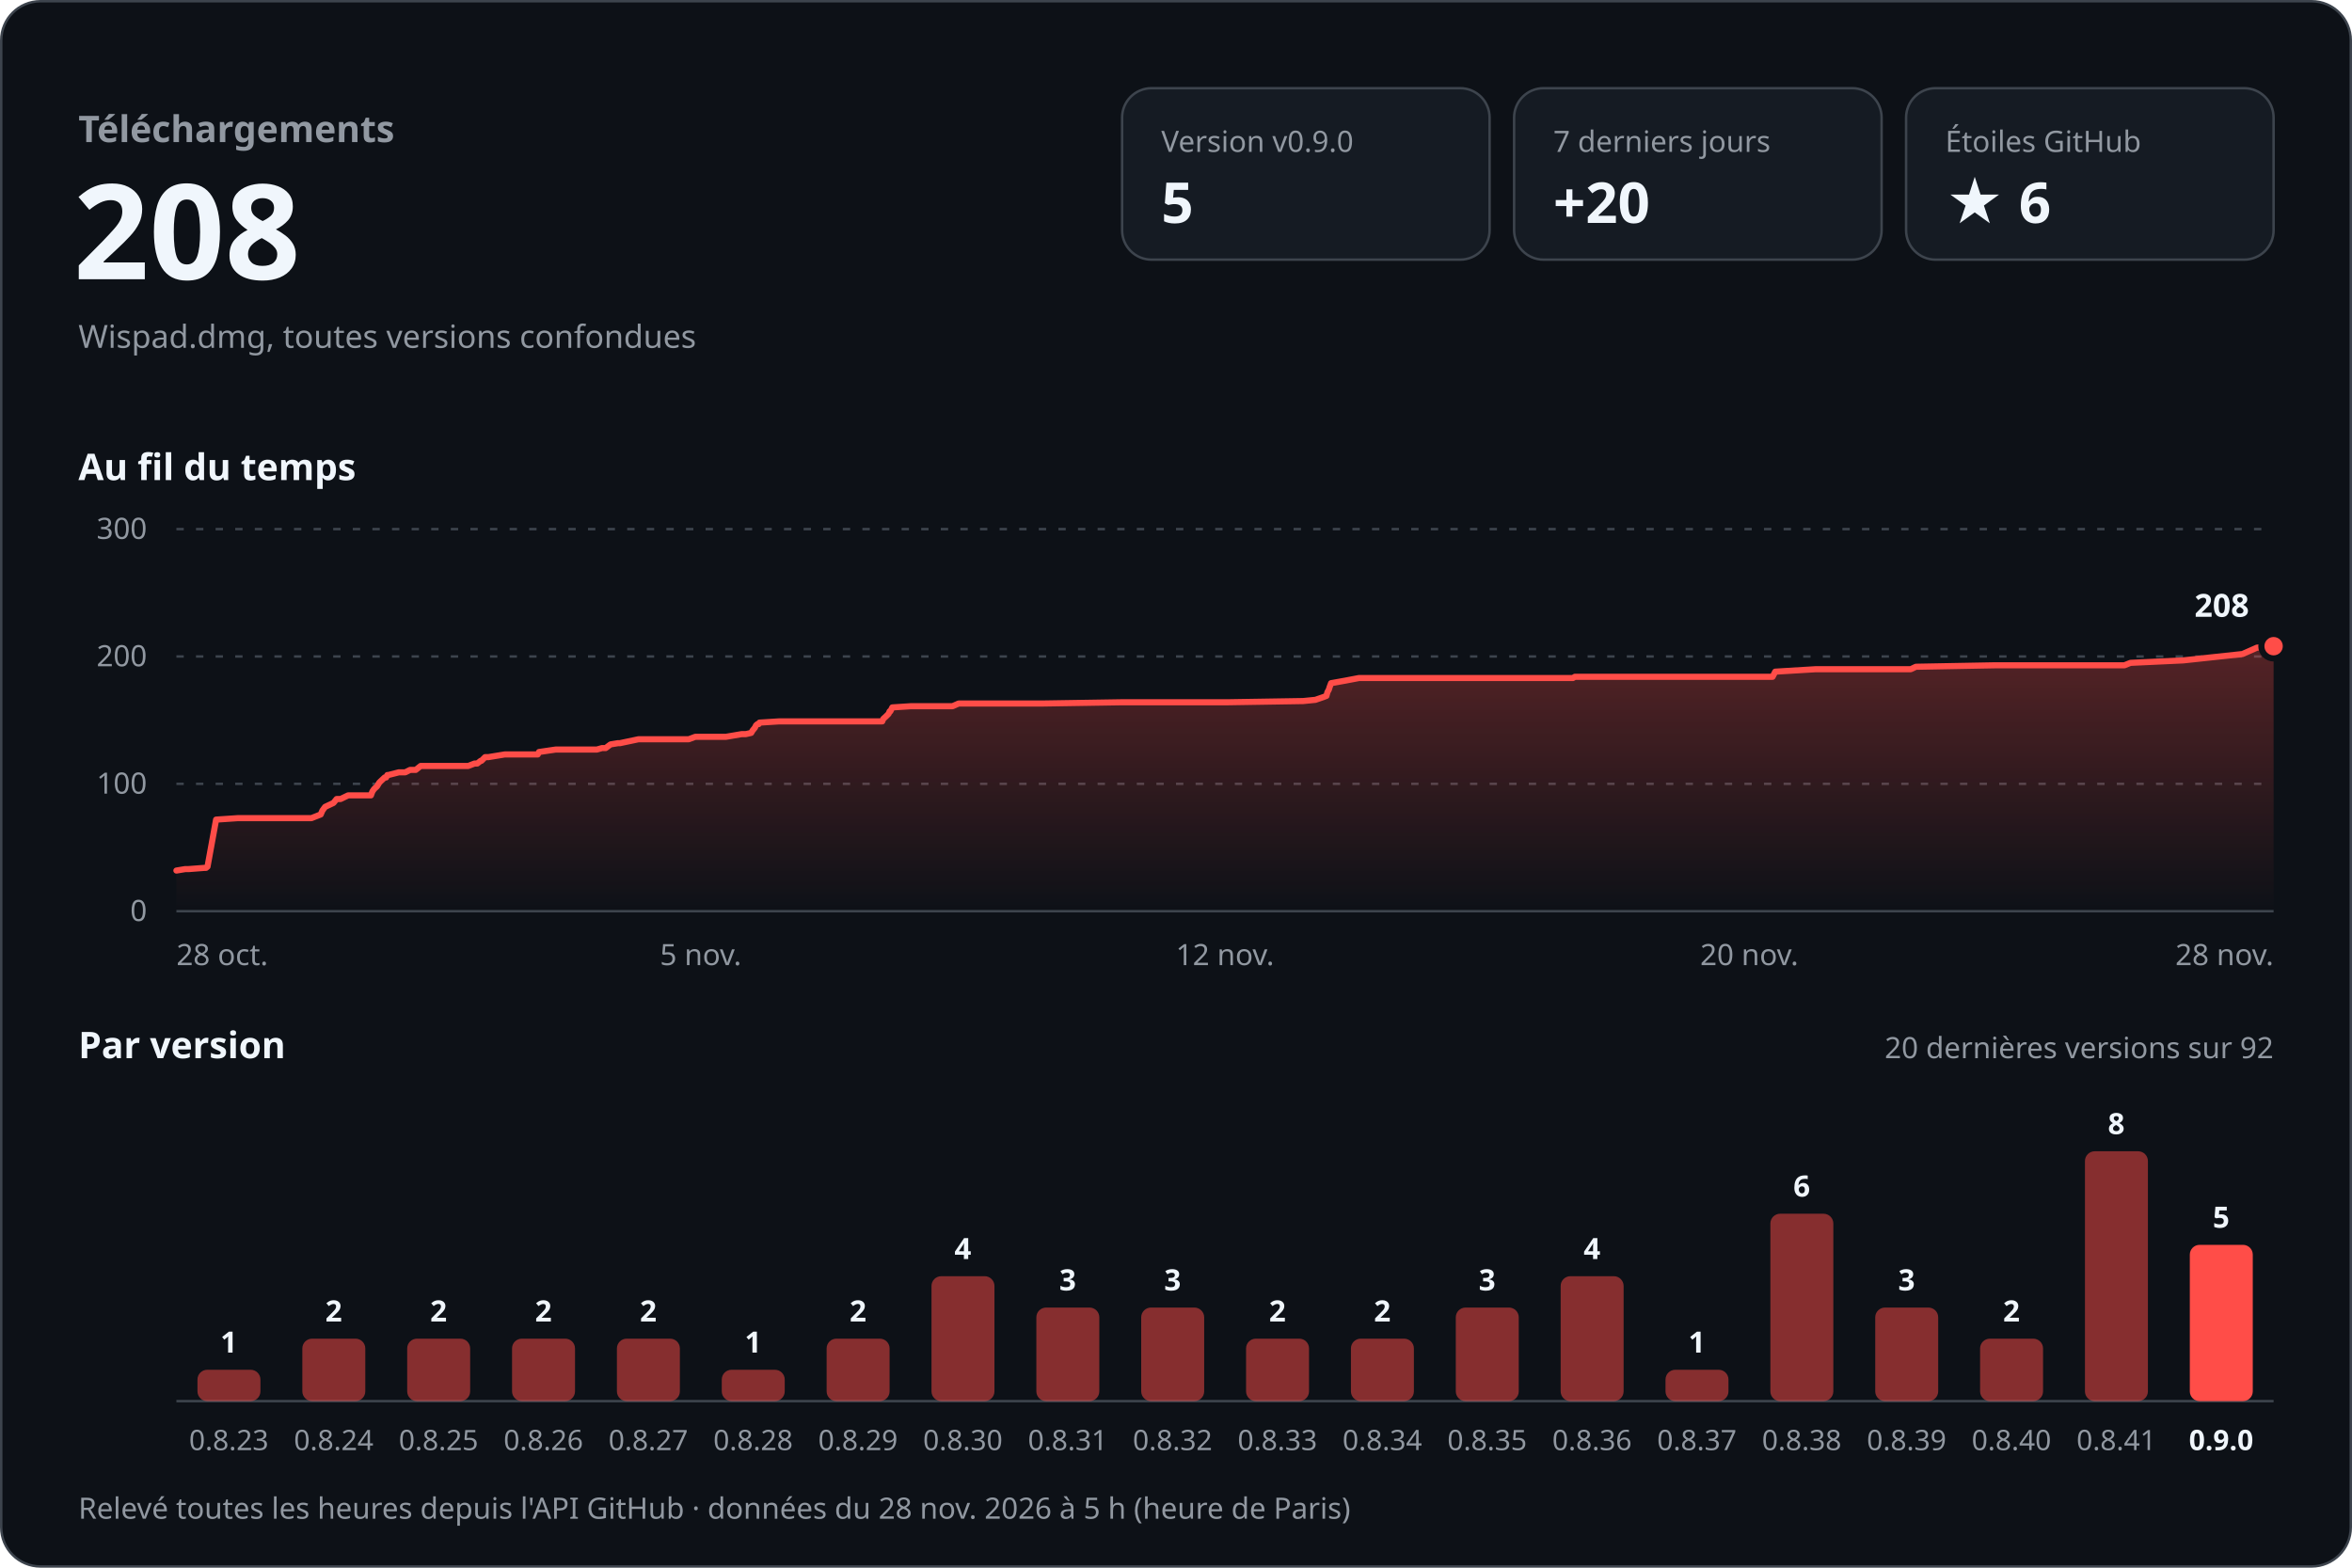
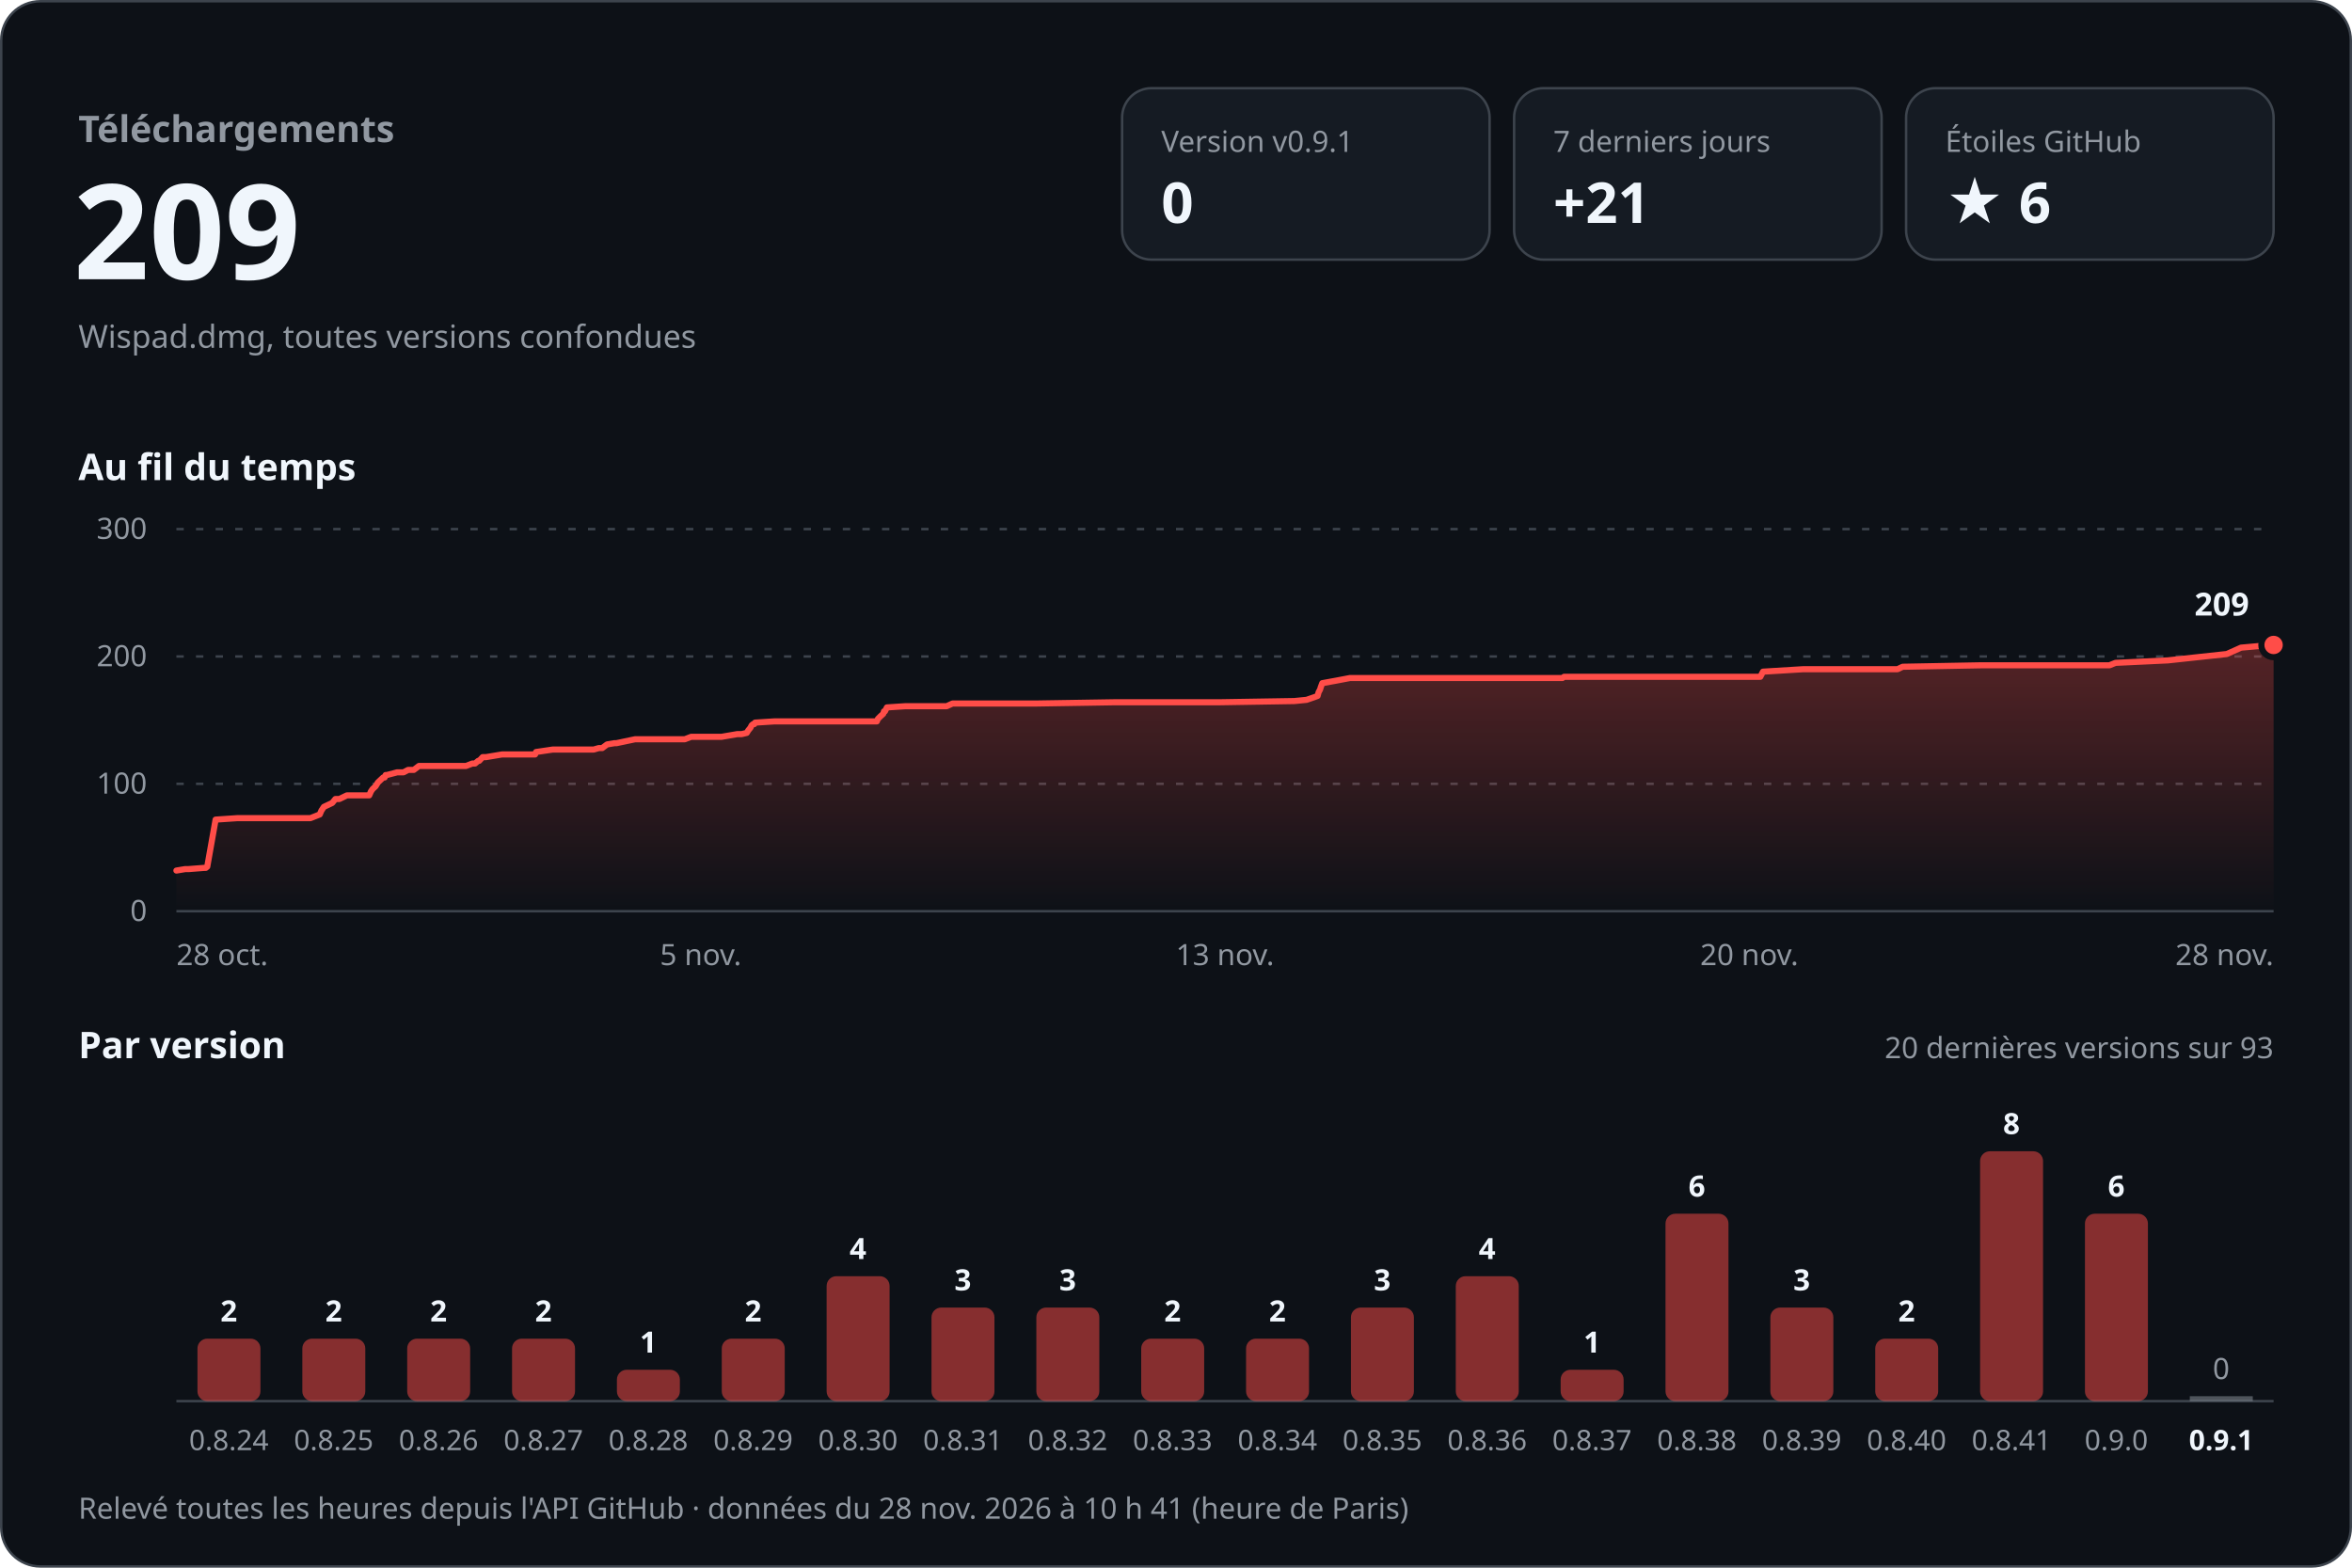
<svg xmlns="http://www.w3.org/2000/svg" width="960" height="640" viewBox="0 0 960 640" role="img" aria-labelledby="titre desc" font-family="-apple-system, BlinkMacSystemFont, 'Segoe UI', 'Noto Sans', Helvetica, Arial, sans-serif" style="font-variant-numeric: tabular-nums">
  <defs>
    <linearGradient id="aire" x1="0" y1="0" x2="0" y2="1">
      <stop offset="0" stop-color="#ff4d48" stop-opacity="0.30" />
      <stop offset="1" stop-color="#ff4d48" stop-opacity="0" />
    </linearGradient>
  </defs>
  <rect x="0.5" y="0.5" width="959" height="639" rx="16" fill="#0d1117" stroke="#3d444d" />
  <text x="32.0" y="58.0" font-size="15" font-weight="600" fill="#9198a1" text-anchor="start">Téléchargements</text>
-   <text x="30.0" y="114.0" font-size="54" font-weight="700" fill="#f0f6fc" text-anchor="start">208</text>
+   <text x="30.0" y="114.0" font-size="54" font-weight="700" fill="#f0f6fc" text-anchor="start">209</text>
  <text x="32.0" y="142.0" font-size="13" font-weight="400" fill="#9198a1" text-anchor="start">Wispad.dmg, toutes versions confondues</text>
  <rect x="458" y="36" width="150" height="70" rx="12" fill="#151b23" stroke="#3d444d" />
-   <text x="474.0" y="62.0" font-size="12" font-weight="500" fill="#9198a1" text-anchor="start">Version v0.9.0</text>
-   <text x="474.0" y="91.0" font-size="23" font-weight="700" fill="#f0f6fc" text-anchor="start">5</text>
+   <text x="474.0" y="62.0" font-size="12" font-weight="500" fill="#9198a1" text-anchor="start">Version v0.9.1</text>
+   <text x="474.0" y="91.0" font-size="23" font-weight="700" fill="#f0f6fc" text-anchor="start">0</text>
  <rect x="618" y="36" width="150" height="70" rx="12" fill="#151b23" stroke="#3d444d" />
  <text x="634.0" y="62.0" font-size="12" font-weight="500" fill="#9198a1" text-anchor="start">7 derniers jours</text>
-   <text x="634.0" y="91.0" font-size="23" font-weight="700" fill="#f0f6fc" text-anchor="start">+20</text>
+   <text x="634.0" y="91.0" font-size="23" font-weight="700" fill="#f0f6fc" text-anchor="start">+21</text>
  <rect x="778" y="36" width="150" height="70" rx="12" fill="#151b23" stroke="#3d444d" />
  <text x="794.0" y="62.0" font-size="12" font-weight="500" fill="#9198a1" text-anchor="start">Étoiles GitHub</text>
  <text x="794.0" y="91.0" font-size="23" font-weight="700" fill="#f0f6fc" text-anchor="start">★ 6</text>
  <text x="32.0" y="196.0" font-size="15" font-weight="600" fill="#f0f6fc" text-anchor="start">Au fil du temps</text>
  <line x1="72" y1="372.0" x2="928" y2="372.0" stroke="#3d444d" />
  <text x="60.0" y="376.0" font-size="12" font-weight="400" fill="#9198a1" text-anchor="end">0</text>
  <line x1="72" y1="320.0" x2="928" y2="320.0" stroke="#3d444d" stroke-dasharray="3 5" />
  <text x="60.0" y="324.0" font-size="12" font-weight="400" fill="#9198a1" text-anchor="end">100</text>
  <line x1="72" y1="268.0" x2="928" y2="268.0" stroke="#3d444d" stroke-dasharray="3 5" />
  <text x="60.0" y="272.0" font-size="12" font-weight="400" fill="#9198a1" text-anchor="end">200</text>
  <line x1="72" y1="216.0" x2="928" y2="216.0" stroke="#3d444d" stroke-dasharray="3 5" />
  <text x="60.0" y="220.0" font-size="12" font-weight="400" fill="#9198a1" text-anchor="end">300</text>
-   <path d="M72.0,355.4 L75.6,354.8 L77.0,354.8 L83.5,354.3 L84.1,354.3 L84.7,353.8 L88.2,334.6 L97.1,334.0 L104.9,334.0 L127.1,334.0 L130.9,332.5 L131.6,330.9 L132.7,329.4 L136.1,327.8 L137.4,326.2 L139.0,326.2 L142.1,324.7 L151.4,324.7 L152.0,323.1 L152.7,322.1 L153.9,321.0 L154.8,319.5 L155.3,319.0 L157.0,317.4 L157.6,317.4 L158.1,316.4 L158.5,316.4 L162.8,315.3 L165.4,315.3 L167.4,314.3 L169.7,314.3 L171.7,312.7 L191.1,312.7 L193.7,311.7 L194.8,311.7 L196.2,310.6 L196.5,310.6 L198.0,309.1 L199.3,309.1 L206.0,308.0 L219.5,308.0 L220.0,307.0 L226.8,306.0 L243.6,306.0 L245.7,305.4 L247.2,305.4 L249.2,303.9 L252.2,303.4 L253.0,303.4 L260.6,301.8 L281.1,301.8 L283.8,300.8 L296.3,300.8 L302.7,299.7 L304.4,299.7 L306.6,299.2 L307.2,298.2 L308.1,297.1 L308.6,296.1 L309.2,295.6 L309.7,295.6 L310.0,295.0 L318.0,294.5 L347.0,294.5 L360.1,294.5 L360.5,293.5 L361.7,292.4 L362.7,291.4 L363.1,290.4 L363.4,290.4 L364.2,288.8 L371.9,288.3 L388.8,288.3 L391.3,287.2 L425.9,287.2 L457.5,286.7 L467.4,286.7 L500.7,286.7 L531.9,286.2 L536.9,285.7 L540.1,284.6 L541.4,284.1 L541.8,282.6 L542.4,281.5 L542.7,280.5 L543.3,278.9 L548.9,277.9 L554.7,276.8 L586.9,276.8 L621.4,276.8 L642.0,276.8 L642.8,276.3 L676.2,276.3 L715.2,276.3 L723.5,276.3 L724.6,274.2 L741.1,273.2 L774.9,273.2 L779.9,273.2 L782.0,272.2 L814.4,271.6 L845.9,271.6 L867.1,271.6 L869.6,270.6 L869.7,270.6 L880.4,270.1 L891.1,269.6 L915.3,267.0 L921.2,264.4 L928.0,263.8 L928.0,372 L72.0,372 Z" fill="url(#aire)" />
-   <path d="M72.0,355.4 L75.6,354.8 L77.0,354.8 L83.5,354.3 L84.1,354.3 L84.7,353.8 L88.2,334.6 L97.1,334.0 L104.9,334.0 L127.1,334.0 L130.9,332.5 L131.6,330.9 L132.7,329.4 L136.1,327.8 L137.4,326.2 L139.0,326.2 L142.1,324.7 L151.4,324.7 L152.0,323.1 L152.7,322.1 L153.9,321.0 L154.8,319.5 L155.3,319.0 L157.0,317.4 L157.6,317.4 L158.1,316.4 L158.5,316.4 L162.8,315.3 L165.4,315.3 L167.4,314.3 L169.7,314.3 L171.7,312.7 L191.1,312.7 L193.7,311.7 L194.8,311.7 L196.2,310.6 L196.5,310.6 L198.0,309.1 L199.3,309.1 L206.0,308.0 L219.5,308.0 L220.0,307.0 L226.8,306.0 L243.6,306.0 L245.7,305.4 L247.2,305.4 L249.2,303.9 L252.2,303.4 L253.0,303.4 L260.6,301.8 L281.1,301.8 L283.8,300.8 L296.3,300.8 L302.7,299.7 L304.4,299.7 L306.6,299.2 L307.2,298.2 L308.1,297.1 L308.6,296.1 L309.2,295.6 L309.7,295.6 L310.0,295.0 L318.0,294.5 L347.0,294.5 L360.1,294.5 L360.5,293.5 L361.7,292.4 L362.7,291.4 L363.1,290.4 L363.4,290.4 L364.2,288.8 L371.9,288.3 L388.8,288.3 L391.3,287.2 L425.9,287.2 L457.5,286.7 L467.4,286.7 L500.7,286.7 L531.9,286.2 L536.9,285.7 L540.1,284.6 L541.4,284.1 L541.8,282.6 L542.4,281.5 L542.7,280.5 L543.3,278.9 L548.9,277.9 L554.7,276.8 L586.9,276.8 L621.4,276.8 L642.0,276.8 L642.8,276.3 L676.2,276.3 L715.2,276.3 L723.5,276.3 L724.6,274.2 L741.1,273.2 L774.9,273.2 L779.9,273.2 L782.0,272.2 L814.4,271.6 L845.9,271.6 L867.1,271.6 L869.6,270.6 L869.7,270.6 L880.4,270.1 L891.1,269.6 L915.3,267.0 L921.2,264.4 L928.0,263.8" fill="none" stroke="#ff4d48" stroke-width="2.5" stroke-linejoin="round" stroke-linecap="round" />
-   <circle cx="928.0" cy="263.8" r="5" fill="#ff4d48" stroke="#0d1117" stroke-width="2.5" />
-   <text x="918.0" y="251.8" font-size="13" font-weight="700" fill="#f0f6fc" text-anchor="end" stroke="#0d1117" stroke-width="8" stroke-linejoin="round" paint-order="stroke">208</text>
+   <path d="M72.0,355.4 L75.6,354.8 L77.0,354.8 L83.4,354.3 L84.0,354.3 L84.6,353.8 L88.0,334.6 L96.9,334.0 L104.7,334.0 L126.7,334.0 L130.5,332.5 L131.2,330.9 L132.2,329.4 L135.6,327.8 L136.9,326.2 L138.5,326.2 L141.6,324.7 L150.7,324.7 L151.4,323.1 L152.1,322.1 L153.3,321.0 L154.2,319.5 L154.7,319.0 L156.4,317.4 L157.0,317.4 L157.4,316.4 L157.9,316.4 L162.1,315.3 L164.7,315.3 L166.6,314.3 L168.9,314.3 L171.0,312.7 L190.2,312.7 L192.8,311.7 L193.9,311.7 L195.2,310.6 L195.6,310.6 L197.0,309.1 L198.3,309.1 L204.9,308.0 L218.4,308.0 L218.8,307.0 L225.6,306.0 L242.3,306.0 L244.4,305.4 L245.8,305.4 L247.8,303.9 L250.8,303.4 L251.6,303.4 L259.2,301.8 L279.5,301.8 L282.1,300.8 L294.5,300.8 L300.9,299.7 L302.7,299.7 L304.8,299.2 L305.4,298.2 L306.3,297.1 L306.8,296.1 L307.4,295.6 L307.9,295.6 L308.2,295.0 L316.1,294.5 L344.9,294.5 L357.9,294.5 L358.3,293.5 L359.4,292.4 L360.5,291.4 L360.8,290.4 L361.2,290.4 L362.0,288.8 L369.6,288.3 L386.4,288.3 L388.8,287.2 L423.2,287.2 L454.6,286.7 L464.4,286.7 L497.4,286.7 L528.3,286.2 L533.3,285.7 L536.5,284.6 L537.8,284.1 L538.2,282.6 L538.8,281.5 L539.1,280.5 L539.7,278.9 L545.2,277.9 L551.0,276.8 L582.9,276.8 L617.2,276.8 L637.7,276.8 L638.4,276.3 L671.6,276.3 L710.3,276.3 L718.5,276.3 L719.6,274.2 L736.0,273.2 L769.5,273.2 L774.5,273.2 L776.6,272.2 L808.7,271.6 L840.0,271.6 L861.0,271.6 L863.5,270.6 L863.6,270.6 L874.2,270.1 L884.8,269.6 L908.9,267.0 L914.7,264.4 L921.4,263.8 L928.0,263.3 L928.0,372 L72.0,372 Z" fill="url(#aire)" />
+   <path d="M72.0,355.4 L75.6,354.8 L77.0,354.8 L83.4,354.3 L84.0,354.3 L84.6,353.8 L88.0,334.6 L96.9,334.0 L104.7,334.0 L126.7,334.0 L130.5,332.5 L131.2,330.9 L132.2,329.4 L135.6,327.8 L136.9,326.2 L138.5,326.2 L141.6,324.7 L150.7,324.7 L151.4,323.1 L152.1,322.1 L153.3,321.0 L154.2,319.5 L154.7,319.0 L156.4,317.4 L157.0,317.4 L157.4,316.4 L157.9,316.4 L162.1,315.3 L164.7,315.3 L166.6,314.3 L168.9,314.3 L171.0,312.7 L190.2,312.7 L192.8,311.7 L193.9,311.7 L195.2,310.6 L195.6,310.6 L197.0,309.1 L198.3,309.1 L204.9,308.0 L218.4,308.0 L218.8,307.0 L225.6,306.0 L242.3,306.0 L244.4,305.4 L245.8,305.4 L247.8,303.9 L250.8,303.4 L251.6,303.4 L259.2,301.8 L279.5,301.8 L282.1,300.8 L294.5,300.8 L300.9,299.7 L302.7,299.7 L304.8,299.2 L305.4,298.2 L306.3,297.1 L306.8,296.1 L307.4,295.6 L307.9,295.6 L308.2,295.0 L316.1,294.5 L344.9,294.5 L357.9,294.5 L358.3,293.5 L359.4,292.4 L360.5,291.4 L360.8,290.4 L361.2,290.4 L362.0,288.8 L369.6,288.3 L386.4,288.3 L388.8,287.2 L423.2,287.2 L454.6,286.7 L464.4,286.7 L497.4,286.7 L528.3,286.2 L533.3,285.7 L536.5,284.6 L537.8,284.1 L538.2,282.6 L538.8,281.5 L539.1,280.5 L539.7,278.9 L545.2,277.9 L551.0,276.8 L582.9,276.8 L617.2,276.8 L637.7,276.8 L638.4,276.3 L671.6,276.3 L710.3,276.3 L718.5,276.3 L719.6,274.2 L736.0,273.2 L769.5,273.2 L774.5,273.2 L776.6,272.2 L808.7,271.6 L840.0,271.6 L861.0,271.6 L863.5,270.6 L863.6,270.6 L874.2,270.1 L884.8,269.6 L908.9,267.0 L914.7,264.4 L921.4,263.8 L928.0,263.3" fill="none" stroke="#ff4d48" stroke-width="2.5" stroke-linejoin="round" stroke-linecap="round" />
+   <circle cx="928.0" cy="263.3" r="5" fill="#ff4d48" stroke="#0d1117" stroke-width="2.5" />
+   <text x="918.0" y="251.3" font-size="13" font-weight="700" fill="#f0f6fc" text-anchor="end" stroke="#0d1117" stroke-width="8" stroke-linejoin="round" paint-order="stroke">209</text>
  <text x="72.0" y="394.0" font-size="12" font-weight="400" fill="#9198a1" text-anchor="start">28 oct.</text>
  <text x="286.0" y="394.0" font-size="12" font-weight="400" fill="#9198a1" text-anchor="middle">5 nov.</text>
-   <text x="500.0" y="394.0" font-size="12" font-weight="400" fill="#9198a1" text-anchor="middle">12 nov.</text>
+   <text x="500.0" y="394.0" font-size="12" font-weight="400" fill="#9198a1" text-anchor="middle">13 nov.</text>
  <text x="714.0" y="394.0" font-size="12" font-weight="400" fill="#9198a1" text-anchor="middle">20 nov.</text>
  <text x="928.0" y="394.0" font-size="12" font-weight="400" fill="#9198a1" text-anchor="end">28 nov.</text>
  <text x="32.0" y="432.0" font-size="15" font-weight="600" fill="#f0f6fc" text-anchor="start">Par version</text>
-   <text x="928.0" y="432.0" font-size="12" font-weight="400" fill="#9198a1" text-anchor="end">20 dernières versions sur 92</text>
+   <text x="928.0" y="432.0" font-size="12" font-weight="400" fill="#9198a1" text-anchor="end">20 dernières versions sur 93</text>
  <line x1="72" y1="572" x2="928" y2="572" stroke="#3d444d" />
-   <rect x="80.6" y="559.2" width="25.7" height="12.8" rx="4.0" fill="#ff4d48" fill-opacity="0.5" />
-   <text x="93.4" y="552.2" font-size="12" font-weight="600" fill="#f0f6fc" text-anchor="middle">1</text>
-   <text x="93.4" y="592.0" font-size="11.5" font-weight="400" fill="#9198a1" text-anchor="middle">0.8.23</text>
+   <rect x="80.6" y="546.5" width="25.7" height="25.5" rx="4.0" fill="#ff4d48" fill-opacity="0.5" />
+   <text x="93.4" y="539.5" font-size="12" font-weight="600" fill="#f0f6fc" text-anchor="middle">2</text>
+   <text x="93.4" y="592.0" font-size="11.5" font-weight="400" fill="#9198a1" text-anchor="middle">0.8.24</text>
  <rect x="123.4" y="546.5" width="25.7" height="25.5" rx="4.0" fill="#ff4d48" fill-opacity="0.5" />
  <text x="136.2" y="539.5" font-size="12" font-weight="600" fill="#f0f6fc" text-anchor="middle">2</text>
-   <text x="136.2" y="592.0" font-size="11.5" font-weight="400" fill="#9198a1" text-anchor="middle">0.8.24</text>
+   <text x="136.2" y="592.0" font-size="11.5" font-weight="400" fill="#9198a1" text-anchor="middle">0.8.25</text>
  <rect x="166.2" y="546.5" width="25.7" height="25.5" rx="4.0" fill="#ff4d48" fill-opacity="0.5" />
  <text x="179.0" y="539.5" font-size="12" font-weight="600" fill="#f0f6fc" text-anchor="middle">2</text>
-   <text x="179.0" y="592.0" font-size="11.5" font-weight="400" fill="#9198a1" text-anchor="middle">0.8.25</text>
+   <text x="179.0" y="592.0" font-size="11.5" font-weight="400" fill="#9198a1" text-anchor="middle">0.8.26</text>
  <rect x="209.0" y="546.5" width="25.7" height="25.5" rx="4.0" fill="#ff4d48" fill-opacity="0.5" />
  <text x="221.8" y="539.5" font-size="12" font-weight="600" fill="#f0f6fc" text-anchor="middle">2</text>
-   <text x="221.8" y="592.0" font-size="11.5" font-weight="400" fill="#9198a1" text-anchor="middle">0.8.26</text>
-   <rect x="251.8" y="546.5" width="25.7" height="25.5" rx="4.0" fill="#ff4d48" fill-opacity="0.5" />
-   <text x="264.6" y="539.5" font-size="12" font-weight="600" fill="#f0f6fc" text-anchor="middle">2</text>
-   <text x="264.6" y="592.0" font-size="11.5" font-weight="400" fill="#9198a1" text-anchor="middle">0.8.27</text>
-   <rect x="294.6" y="559.2" width="25.7" height="12.8" rx="4.0" fill="#ff4d48" fill-opacity="0.5" />
-   <text x="307.4" y="552.2" font-size="12" font-weight="600" fill="#f0f6fc" text-anchor="middle">1</text>
-   <text x="307.4" y="592.0" font-size="11.5" font-weight="400" fill="#9198a1" text-anchor="middle">0.8.28</text>
-   <rect x="337.4" y="546.5" width="25.7" height="25.5" rx="4.0" fill="#ff4d48" fill-opacity="0.5" />
-   <text x="350.2" y="539.5" font-size="12" font-weight="600" fill="#f0f6fc" text-anchor="middle">2</text>
-   <text x="350.2" y="592.0" font-size="11.5" font-weight="400" fill="#9198a1" text-anchor="middle">0.8.29</text>
-   <rect x="380.2" y="521.0" width="25.7" height="51.0" rx="4.0" fill="#ff4d48" fill-opacity="0.5" />
-   <text x="393.0" y="514.0" font-size="12" font-weight="600" fill="#f0f6fc" text-anchor="middle">4</text>
-   <text x="393.0" y="592.0" font-size="11.5" font-weight="400" fill="#9198a1" text-anchor="middle">0.8.30</text>
+   <text x="221.8" y="592.0" font-size="11.5" font-weight="400" fill="#9198a1" text-anchor="middle">0.8.27</text>
+   <rect x="251.8" y="559.2" width="25.7" height="12.8" rx="4.0" fill="#ff4d48" fill-opacity="0.5" />
+   <text x="264.6" y="552.2" font-size="12" font-weight="600" fill="#f0f6fc" text-anchor="middle">1</text>
+   <text x="264.6" y="592.0" font-size="11.5" font-weight="400" fill="#9198a1" text-anchor="middle">0.8.28</text>
+   <rect x="294.6" y="546.5" width="25.7" height="25.5" rx="4.0" fill="#ff4d48" fill-opacity="0.5" />
+   <text x="307.4" y="539.5" font-size="12" font-weight="600" fill="#f0f6fc" text-anchor="middle">2</text>
+   <text x="307.4" y="592.0" font-size="11.5" font-weight="400" fill="#9198a1" text-anchor="middle">0.8.29</text>
+   <rect x="337.4" y="521.0" width="25.7" height="51.0" rx="4.0" fill="#ff4d48" fill-opacity="0.5" />
+   <text x="350.2" y="514.0" font-size="12" font-weight="600" fill="#f0f6fc" text-anchor="middle">4</text>
+   <text x="350.2" y="592.0" font-size="11.5" font-weight="400" fill="#9198a1" text-anchor="middle">0.8.30</text>
+   <rect x="380.2" y="533.8" width="25.7" height="38.2" rx="4.0" fill="#ff4d48" fill-opacity="0.5" />
+   <text x="393.0" y="526.8" font-size="12" font-weight="600" fill="#f0f6fc" text-anchor="middle">3</text>
+   <text x="393.0" y="592.0" font-size="11.5" font-weight="400" fill="#9198a1" text-anchor="middle">0.8.31</text>
  <rect x="423.0" y="533.8" width="25.7" height="38.2" rx="4.0" fill="#ff4d48" fill-opacity="0.5" />
  <text x="435.8" y="526.8" font-size="12" font-weight="600" fill="#f0f6fc" text-anchor="middle">3</text>
-   <text x="435.8" y="592.0" font-size="11.5" font-weight="400" fill="#9198a1" text-anchor="middle">0.8.31</text>
-   <rect x="465.8" y="533.8" width="25.7" height="38.2" rx="4.0" fill="#ff4d48" fill-opacity="0.5" />
-   <text x="478.6" y="526.8" font-size="12" font-weight="600" fill="#f0f6fc" text-anchor="middle">3</text>
-   <text x="478.6" y="592.0" font-size="11.5" font-weight="400" fill="#9198a1" text-anchor="middle">0.8.32</text>
+   <text x="435.8" y="592.0" font-size="11.5" font-weight="400" fill="#9198a1" text-anchor="middle">0.8.32</text>
+   <rect x="465.8" y="546.5" width="25.7" height="25.5" rx="4.0" fill="#ff4d48" fill-opacity="0.5" />
+   <text x="478.6" y="539.5" font-size="12" font-weight="600" fill="#f0f6fc" text-anchor="middle">2</text>
+   <text x="478.6" y="592.0" font-size="11.5" font-weight="400" fill="#9198a1" text-anchor="middle">0.8.33</text>
  <rect x="508.6" y="546.5" width="25.7" height="25.5" rx="4.0" fill="#ff4d48" fill-opacity="0.5" />
  <text x="521.4" y="539.5" font-size="12" font-weight="600" fill="#f0f6fc" text-anchor="middle">2</text>
-   <text x="521.4" y="592.0" font-size="11.5" font-weight="400" fill="#9198a1" text-anchor="middle">0.8.33</text>
-   <rect x="551.4" y="546.5" width="25.7" height="25.5" rx="4.0" fill="#ff4d48" fill-opacity="0.5" />
-   <text x="564.2" y="539.5" font-size="12" font-weight="600" fill="#f0f6fc" text-anchor="middle">2</text>
-   <text x="564.2" y="592.0" font-size="11.5" font-weight="400" fill="#9198a1" text-anchor="middle">0.8.34</text>
-   <rect x="594.2" y="533.8" width="25.7" height="38.2" rx="4.0" fill="#ff4d48" fill-opacity="0.5" />
-   <text x="607.0" y="526.8" font-size="12" font-weight="600" fill="#f0f6fc" text-anchor="middle">3</text>
-   <text x="607.0" y="592.0" font-size="11.5" font-weight="400" fill="#9198a1" text-anchor="middle">0.8.35</text>
-   <rect x="637.0" y="521.0" width="25.7" height="51.0" rx="4.0" fill="#ff4d48" fill-opacity="0.5" />
-   <text x="649.8" y="514.0" font-size="12" font-weight="600" fill="#f0f6fc" text-anchor="middle">4</text>
-   <text x="649.8" y="592.0" font-size="11.5" font-weight="400" fill="#9198a1" text-anchor="middle">0.8.36</text>
-   <rect x="679.8" y="559.2" width="25.7" height="12.8" rx="4.0" fill="#ff4d48" fill-opacity="0.5" />
-   <text x="692.6" y="552.2" font-size="12" font-weight="600" fill="#f0f6fc" text-anchor="middle">1</text>
-   <text x="692.6" y="592.0" font-size="11.5" font-weight="400" fill="#9198a1" text-anchor="middle">0.8.37</text>
-   <rect x="722.6" y="495.5" width="25.7" height="76.5" rx="4.0" fill="#ff4d48" fill-opacity="0.5" />
-   <text x="735.4" y="488.5" font-size="12" font-weight="600" fill="#f0f6fc" text-anchor="middle">6</text>
-   <text x="735.4" y="592.0" font-size="11.5" font-weight="400" fill="#9198a1" text-anchor="middle">0.8.38</text>
-   <rect x="765.4" y="533.8" width="25.7" height="38.2" rx="4.0" fill="#ff4d48" fill-opacity="0.5" />
-   <text x="778.2" y="526.8" font-size="12" font-weight="600" fill="#f0f6fc" text-anchor="middle">3</text>
-   <text x="778.2" y="592.0" font-size="11.5" font-weight="400" fill="#9198a1" text-anchor="middle">0.8.39</text>
-   <rect x="808.2" y="546.5" width="25.7" height="25.5" rx="4.0" fill="#ff4d48" fill-opacity="0.5" />
-   <text x="821.0" y="539.5" font-size="12" font-weight="600" fill="#f0f6fc" text-anchor="middle">2</text>
-   <text x="821.0" y="592.0" font-size="11.5" font-weight="400" fill="#9198a1" text-anchor="middle">0.8.40</text>
-   <rect x="851.0" y="470.0" width="25.7" height="102.0" rx="4.0" fill="#ff4d48" fill-opacity="0.5" />
-   <text x="863.8" y="463.0" font-size="12" font-weight="600" fill="#f0f6fc" text-anchor="middle">8</text>
-   <text x="863.8" y="592.0" font-size="11.5" font-weight="400" fill="#9198a1" text-anchor="middle">0.8.41</text>
-   <rect x="893.8" y="508.2" width="25.7" height="63.8" rx="4.0" fill="#ff4d48" fill-opacity="1" />
-   <text x="906.6" y="501.2" font-size="12" font-weight="600" fill="#f0f6fc" text-anchor="middle">5</text>
-   <text x="906.6" y="592.0" font-size="11.5" font-weight="600" fill="#f0f6fc" text-anchor="middle">0.9.0</text>
-   <text x="32.0" y="620.0" font-size="12" font-weight="400" fill="#9198a1" text-anchor="start">Relevé toutes les heures depuis l'API GitHub · données du 28 nov. 2026 à 5 h (heure de Paris)</text>
+   <text x="521.4" y="592.0" font-size="11.5" font-weight="400" fill="#9198a1" text-anchor="middle">0.8.34</text>
+   <rect x="551.4" y="533.8" width="25.7" height="38.2" rx="4.0" fill="#ff4d48" fill-opacity="0.5" />
+   <text x="564.2" y="526.8" font-size="12" font-weight="600" fill="#f0f6fc" text-anchor="middle">3</text>
+   <text x="564.2" y="592.0" font-size="11.5" font-weight="400" fill="#9198a1" text-anchor="middle">0.8.35</text>
+   <rect x="594.2" y="521.0" width="25.7" height="51.0" rx="4.0" fill="#ff4d48" fill-opacity="0.5" />
+   <text x="607.0" y="514.0" font-size="12" font-weight="600" fill="#f0f6fc" text-anchor="middle">4</text>
+   <text x="607.0" y="592.0" font-size="11.5" font-weight="400" fill="#9198a1" text-anchor="middle">0.8.36</text>
+   <rect x="637.0" y="559.2" width="25.7" height="12.8" rx="4.0" fill="#ff4d48" fill-opacity="0.5" />
+   <text x="649.8" y="552.2" font-size="12" font-weight="600" fill="#f0f6fc" text-anchor="middle">1</text>
+   <text x="649.8" y="592.0" font-size="11.5" font-weight="400" fill="#9198a1" text-anchor="middle">0.8.37</text>
+   <rect x="679.8" y="495.5" width="25.7" height="76.5" rx="4.0" fill="#ff4d48" fill-opacity="0.5" />
+   <text x="692.6" y="488.5" font-size="12" font-weight="600" fill="#f0f6fc" text-anchor="middle">6</text>
+   <text x="692.6" y="592.0" font-size="11.5" font-weight="400" fill="#9198a1" text-anchor="middle">0.8.38</text>
+   <rect x="722.6" y="533.8" width="25.7" height="38.2" rx="4.0" fill="#ff4d48" fill-opacity="0.5" />
+   <text x="735.4" y="526.8" font-size="12" font-weight="600" fill="#f0f6fc" text-anchor="middle">3</text>
+   <text x="735.4" y="592.0" font-size="11.5" font-weight="400" fill="#9198a1" text-anchor="middle">0.8.39</text>
+   <rect x="765.4" y="546.5" width="25.7" height="25.5" rx="4.0" fill="#ff4d48" fill-opacity="0.5" />
+   <text x="778.2" y="539.5" font-size="12" font-weight="600" fill="#f0f6fc" text-anchor="middle">2</text>
+   <text x="778.2" y="592.0" font-size="11.5" font-weight="400" fill="#9198a1" text-anchor="middle">0.8.40</text>
+   <rect x="808.2" y="470.0" width="25.7" height="102.0" rx="4.0" fill="#ff4d48" fill-opacity="0.5" />
+   <text x="821.0" y="463.0" font-size="12" font-weight="600" fill="#f0f6fc" text-anchor="middle">8</text>
+   <text x="821.0" y="592.0" font-size="11.5" font-weight="400" fill="#9198a1" text-anchor="middle">0.8.41</text>
+   <rect x="851.0" y="495.5" width="25.7" height="76.5" rx="4.0" fill="#ff4d48" fill-opacity="0.5" />
+   <text x="863.8" y="488.5" font-size="12" font-weight="600" fill="#f0f6fc" text-anchor="middle">6</text>
+   <text x="863.8" y="592.0" font-size="11.5" font-weight="400" fill="#9198a1" text-anchor="middle">0.9.0</text>
+   <rect x="893.8" y="570.0" width="25.7" height="2" fill="#9198a1" fill-opacity="0.5" />
+   <text x="906.6" y="563.0" font-size="12" font-weight="500" fill="#9198a1" text-anchor="middle">0</text>
+   <text x="906.6" y="592.0" font-size="11.5" font-weight="600" fill="#f0f6fc" text-anchor="middle">0.9.1</text>
+   <text x="32.0" y="620.0" font-size="12" font-weight="400" fill="#9198a1" text-anchor="start">Relevé toutes les heures depuis l'API GitHub · données du 28 nov. 2026 à 10 h 41 (heure de Paris)</text>
</svg>
